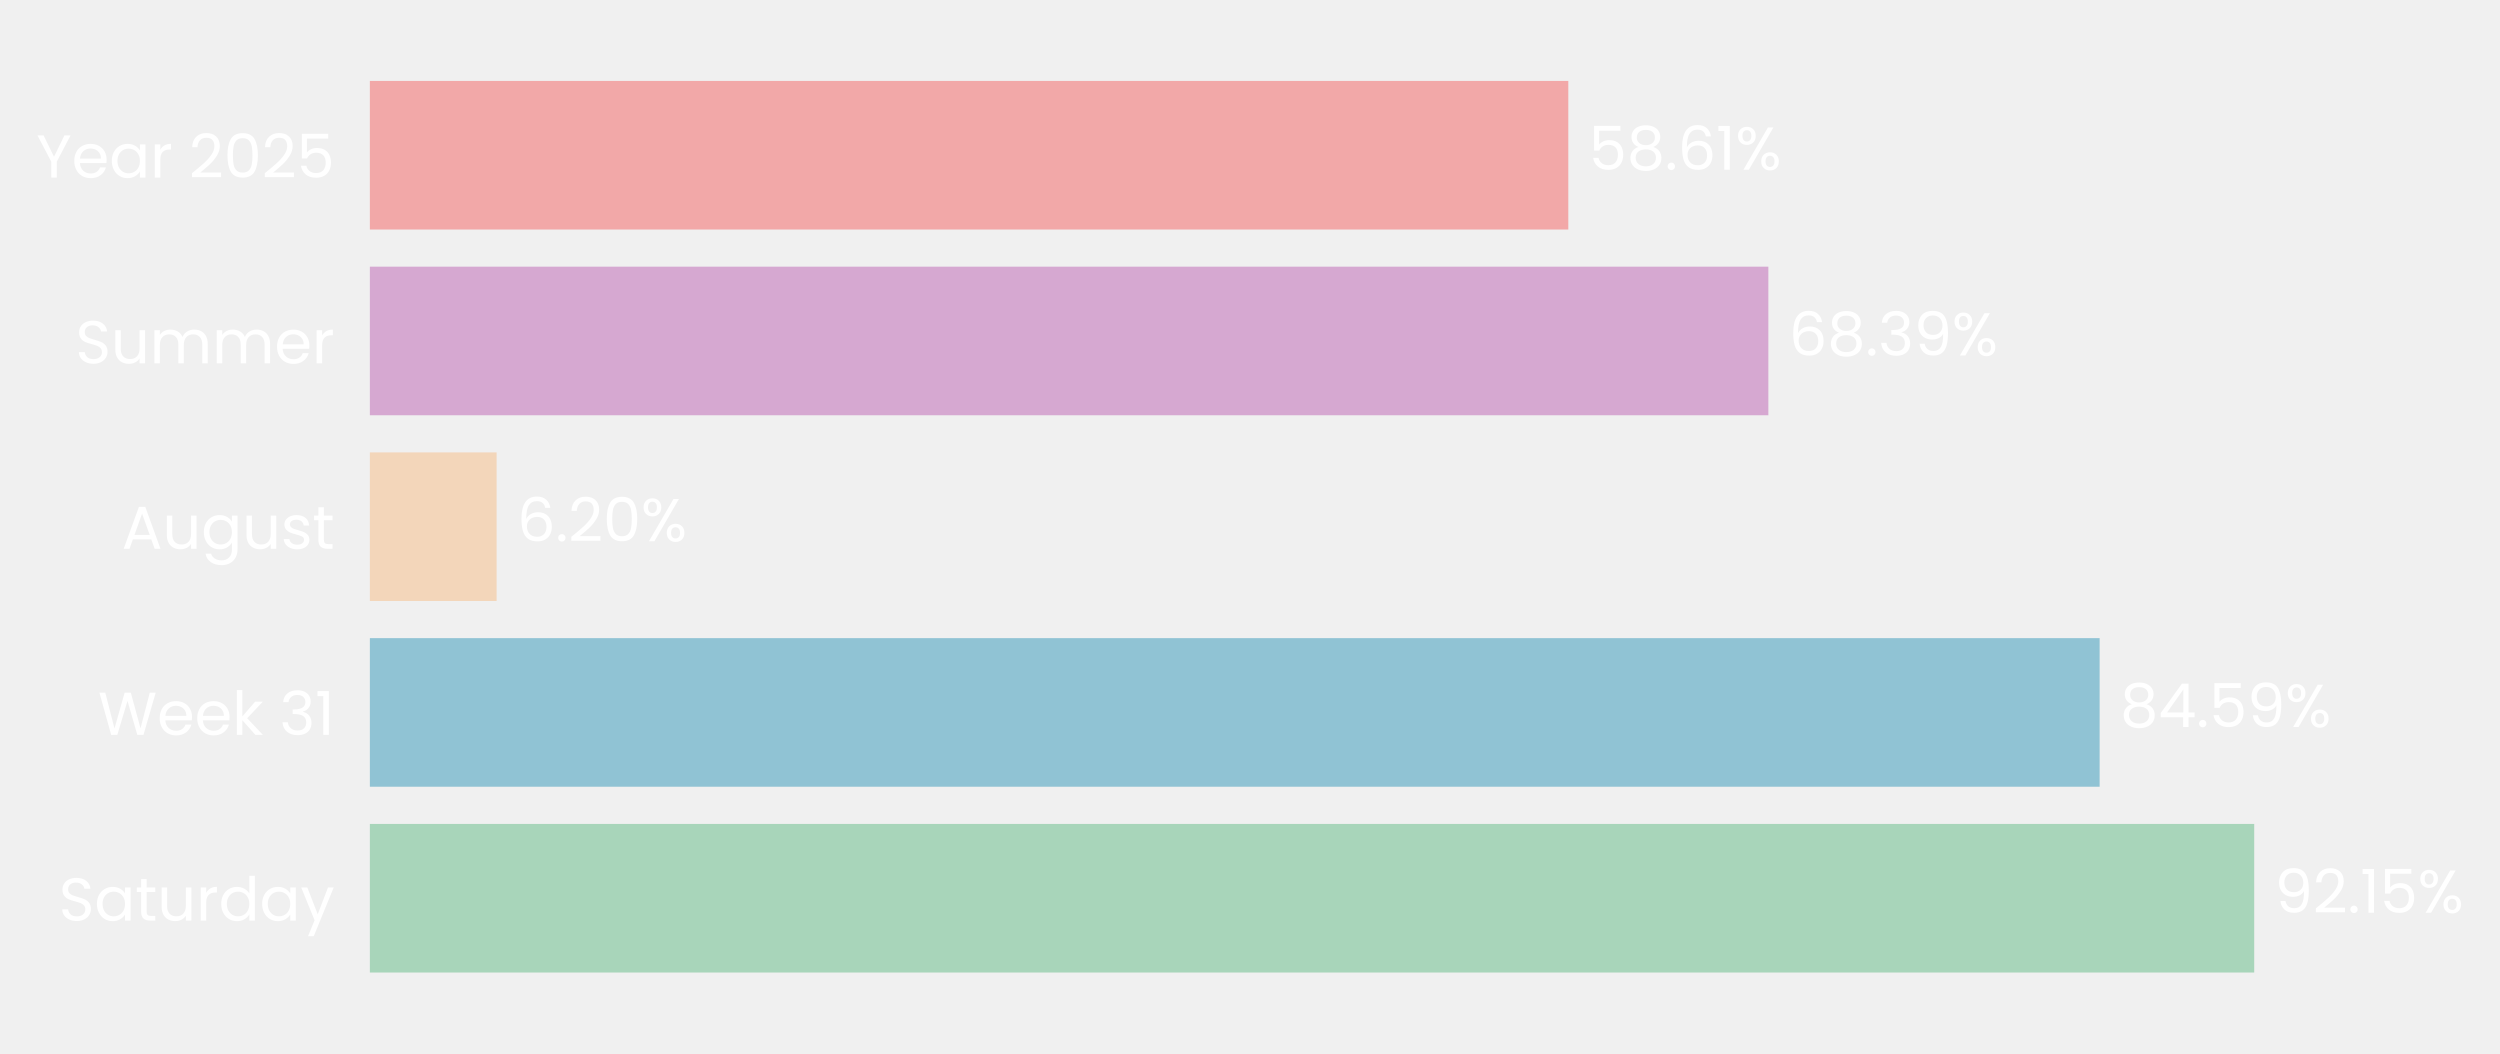
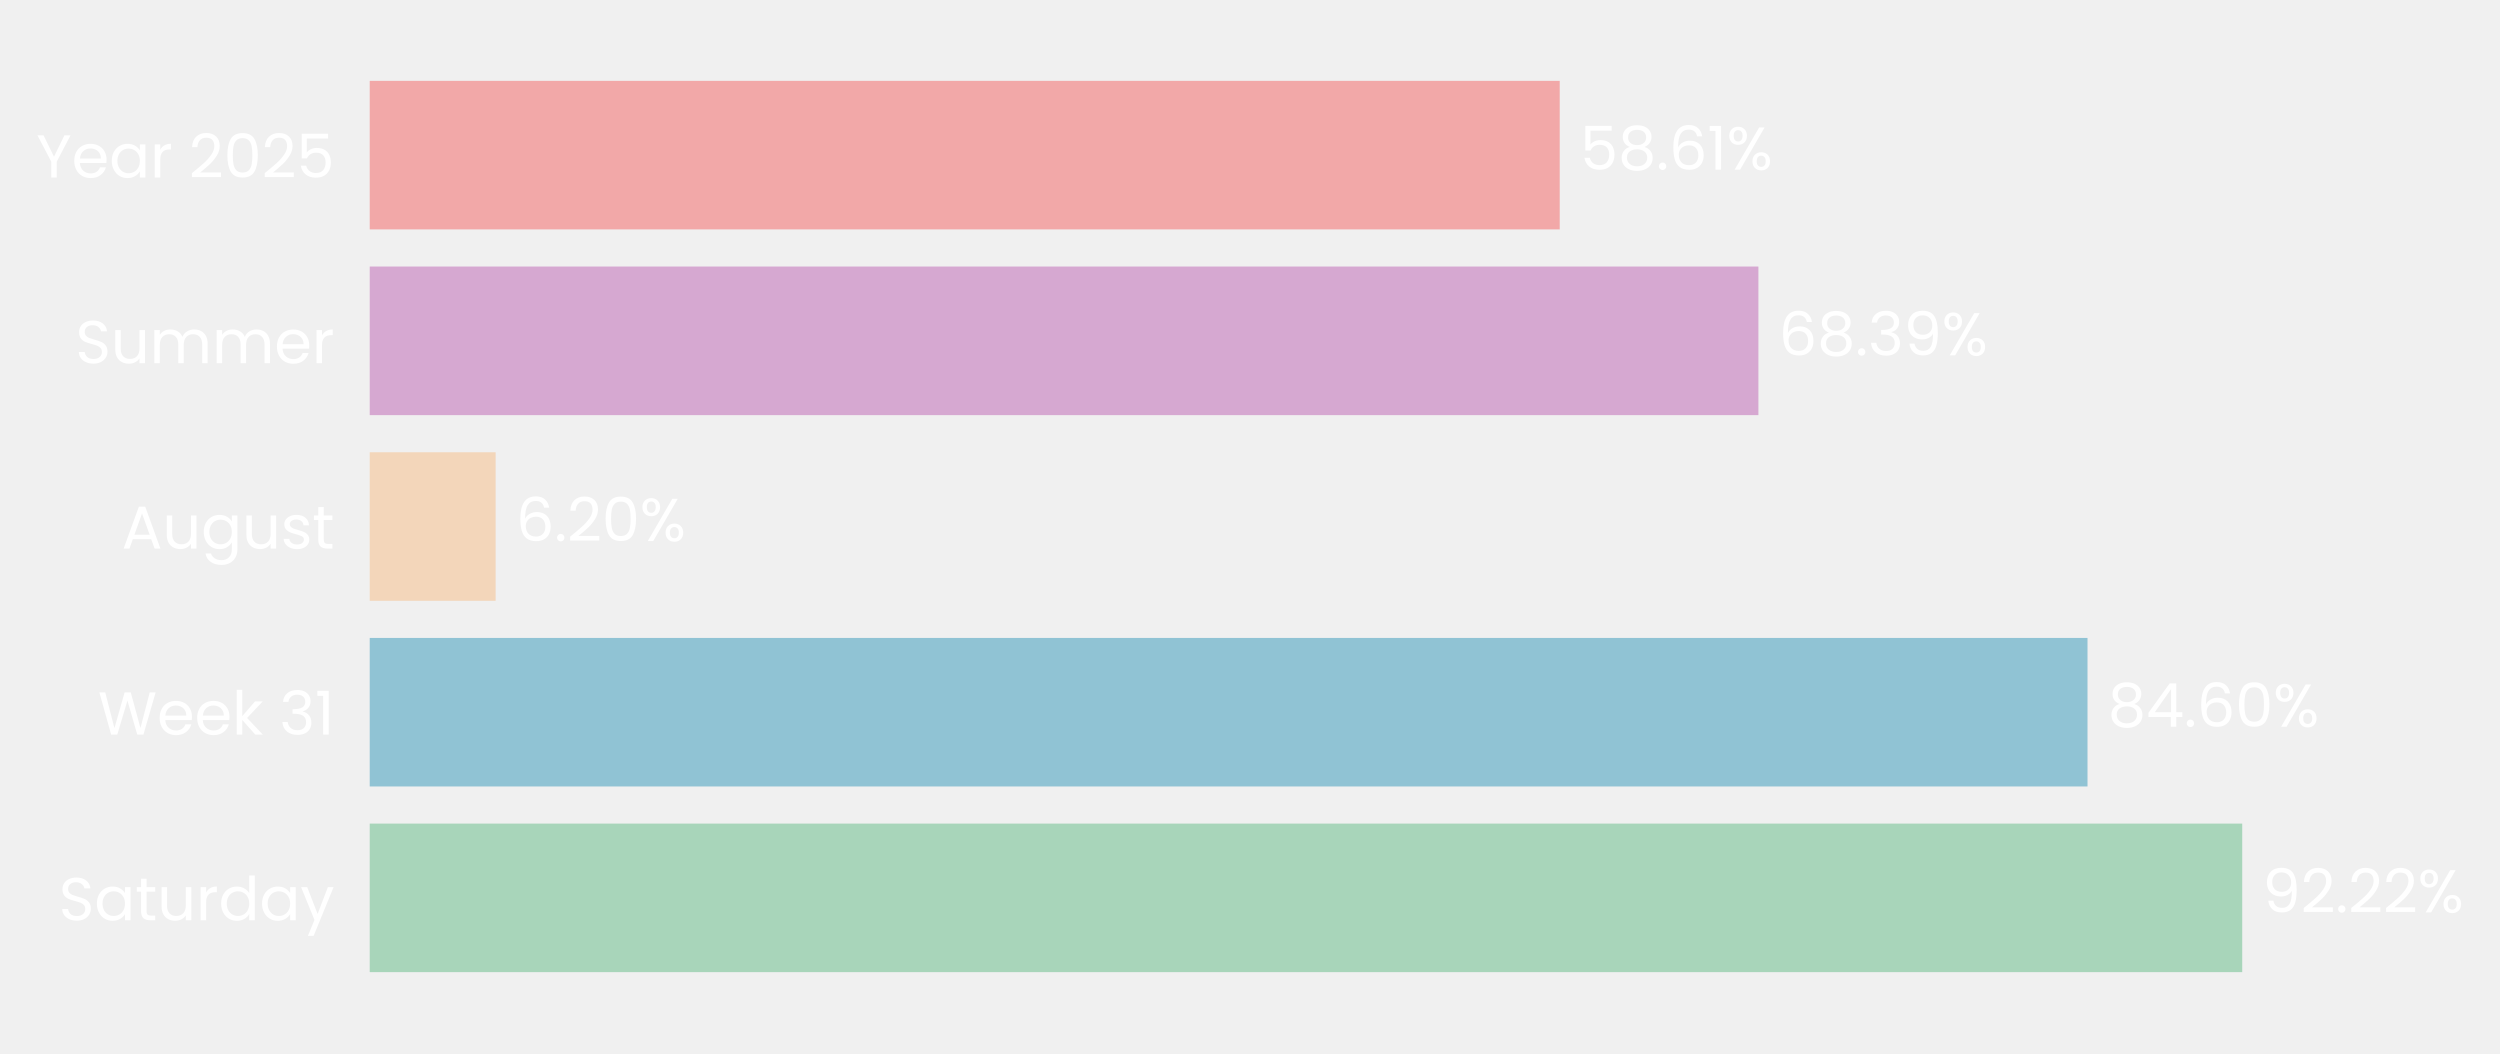
- <svg xmlns="http://www.w3.org/2000/svg" xmlns:xlink="http://www.w3.org/1999/xlink" width="495.529pt" height="208.8pt" viewBox="0 0 495.529 208.8" version="1.1">
+ <svg xmlns="http://www.w3.org/2000/svg" xmlns:xlink="http://www.w3.org/1999/xlink" width="495.716pt" height="208.8pt" viewBox="0 0 495.716 208.8" version="1.1">
  <defs>
    <style type="text/css">*{stroke-linejoin: round; stroke-linecap: butt}</style>
  </defs>
  <g id="figure_1">
    <g id="patch_1">
-       <path d="M 0 208.8  L 495.529 208.8  L 495.529 0  L 0 0  L 0 208.8  z " style="fill: none" />
+       <path d="M 0 208.8  L 495.716 208.8  L 495.716 0  L 0 0  L 0 208.8  z " style="fill: none" />
    </g>
    <g id="axes_1">
      <g id="patch_2">
-         <path d="M 73.311 201.6  L 478.616 201.6  L 478.616 7.2  L 73.311 7.2  L 73.311 201.6  z " style="fill: none" />
+         <path d="M 73.311 201.6  L 475.915 201.6  L 475.915 7.2  L 73.311 7.2  L 73.311 201.6  z " style="fill: none" />
      </g>
      <g id="patch_3">
-         <path d="M 73.311 192.764  L 446.811 192.764  L 446.811 163.309  L 73.311 163.309  z " clip-path="url(#p038f4d8ab5)" style="fill: #a8d5ba" />
+         <path d="M 73.311 192.764  L 444.602 192.764  L 444.602 163.309  L 73.311 163.309  z " clip-path="url(#p5070fa09a6)" style="fill: #a8d5ba" />
      </g>
      <g id="patch_4">
-         <path d="M 73.311 155.945  L 416.172 155.945  L 416.172 126.491  L 73.311 126.491  z " clip-path="url(#p038f4d8ab5)" style="fill: #90c3d4" />
+         <path d="M 73.311 155.945  L 413.927 155.945  L 413.927 126.491  L 73.311 126.491  z " clip-path="url(#p5070fa09a6)" style="fill: #90c3d4" />
      </g>
      <g id="patch_5">
-         <path d="M 73.311 119.127  L 98.434 119.127  L 98.434 89.673  L 73.311 89.673  z " clip-path="url(#p038f4d8ab5)" style="fill: #f3d6ba" />
+         <path d="M 73.311 119.127  L 98.276 119.127  L 98.276 89.673  L 73.311 89.673  z " clip-path="url(#p5070fa09a6)" style="fill: #f3d6ba" />
      </g>
      <g id="patch_6">
-         <path d="M 73.311 82.309  L 350.512 82.309  L 350.512 52.855  L 73.311 52.855  z " clip-path="url(#p038f4d8ab5)" style="fill: #d6a8d1" />
+         <path d="M 73.311 82.309  L 348.667 82.309  L 348.667 52.855  L 73.311 52.855  z " clip-path="url(#p5070fa09a6)" style="fill: #d6a8d1" />
      </g>
      <g id="patch_7">
-         <path d="M 73.311 45.491  L 310.855 45.491  L 310.855 16.036  L 73.311 16.036  z " clip-path="url(#p038f4d8ab5)" style="fill: #f2a8a8" />
+         <path d="M 73.311 45.491  L 309.273 45.491  L 309.273 16.036  L 73.311 16.036  z " clip-path="url(#p5070fa09a6)" style="fill: #f2a8a8" />
      </g>
      <g id="matplotlib.axis_1">
        <g id="ytick_1">
          <g id="text_1">
            <g style="fill: #ffffff" transform="translate(11.65312 182.4764) scale(0.12 -0.12)">
              <defs>
                <path id="Poppins-Regular-53" d="M 1907 -45  Q 1466 -45 1117 112  Q 768 269 569 547  Q 371 826 365 1190  L 986 1190  Q 1018 877 1245 662  Q 1472 448 1907 448  Q 2323 448 2563 656  Q 2803 864 2803 1190  Q 2803 1446 2662 1606  Q 2522 1766 2310 1849  Q 2099 1933 1741 2029  Q 1299 2144 1033 2259  Q 768 2374 579 2620  Q 390 2867 390 3283  Q 390 3648 576 3929  Q 762 4211 1098 4364  Q 1434 4518 1869 4518  Q 2496 4518 2896 4204  Q 3296 3891 3347 3373  L 2707 3373  Q 2675 3629 2438 3824  Q 2202 4019 1811 4019  Q 1446 4019 1216 3830  Q 986 3642 986 3302  Q 986 3059 1123 2905  Q 1261 2752 1462 2672  Q 1664 2592 2029 2490  Q 2470 2368 2739 2249  Q 3008 2131 3200 1884  Q 3392 1638 3392 1216  Q 3392 890 3219 602  Q 3046 314 2707 134  Q 2368 -45 1907 -45  z " transform="scale(0.015625)" />
                <path id="Poppins-Regular-61" d="M 275 1766  Q 275 2304 492 2710  Q 710 3117 1091 3341  Q 1472 3565 1939 3565  Q 2400 3565 2739 3366  Q 3078 3168 3245 2867  L 3245 3507  L 3834 3507  L 3834 0  L 3245 0  L 3245 653  Q 3072 346 2729 144  Q 2387 -58 1933 -58  Q 1466 -58 1088 172  Q 710 403 492 819  Q 275 1235 275 1766  z M 3245 1760  Q 3245 2157 3085 2451  Q 2925 2746 2653 2902  Q 2381 3059 2054 3059  Q 1728 3059 1459 2905  Q 1190 2752 1030 2457  Q 870 2163 870 1766  Q 870 1363 1030 1065  Q 1190 768 1459 611  Q 1728 454 2054 454  Q 2381 454 2653 611  Q 2925 768 3085 1065  Q 3245 1363 3245 1760  z " transform="scale(0.015625)" />
                <path id="Poppins-Regular-74" d="M 1203 3027  L 1203 960  Q 1203 704 1312 598  Q 1421 493 1690 493  L 2118 493  L 2118 0  L 1594 0  Q 1107 0 864 224  Q 621 448 621 960  L 621 3027  L 166 3027  L 166 3507  L 621 3507  L 621 4390  L 1203 4390  L 1203 3507  L 2118 3507  L 2118 3027  L 1203 3027  z " transform="scale(0.015625)" />
                <path id="Poppins-Regular-75" d="M 3603 3507  L 3603 0  L 3021 0  L 3021 518  Q 2854 250 2556 99  Q 2259 -51 1901 -51  Q 1491 -51 1164 118  Q 838 288 649 627  Q 461 966 461 1453  L 461 3507  L 1037 3507  L 1037 1530  Q 1037 1011 1299 732  Q 1562 454 2016 454  Q 2483 454 2752 742  Q 3021 1030 3021 1581  L 3021 3507  L 3603 3507  z " transform="scale(0.015625)" />
                <path id="Poppins-Regular-72" d="M 1075 2938  Q 1229 3238 1513 3404  Q 1798 3571 2208 3571  L 2208 2970  L 2054 2970  Q 1075 2970 1075 1907  L 1075 0  L 493 0  L 493 3507  L 1075 3507  L 1075 2938  z " transform="scale(0.015625)" />
                <path id="Poppins-Regular-64" d="M 275 1766  Q 275 2304 492 2710  Q 710 3117 1091 3341  Q 1472 3565 1946 3565  Q 2355 3565 2707 3376  Q 3059 3187 3245 2880  L 3245 4736  L 3834 4736  L 3834 0  L 3245 0  L 3245 659  Q 3072 346 2733 144  Q 2394 -58 1939 -58  Q 1472 -58 1091 172  Q 710 403 492 819  Q 275 1235 275 1766  z M 3245 1760  Q 3245 2157 3085 2451  Q 2925 2746 2653 2902  Q 2381 3059 2054 3059  Q 1728 3059 1459 2905  Q 1190 2752 1030 2457  Q 870 2163 870 1766  Q 870 1363 1030 1065  Q 1190 768 1459 611  Q 1728 454 2054 454  Q 2381 454 2653 611  Q 2925 768 3085 1065  Q 3245 1363 3245 1760  z " transform="scale(0.015625)" />
                <path id="Poppins-Regular-79" d="M 3514 3507  L 1402 -1651  L 800 -1651  L 1491 38  L 77 3507  L 723 3507  L 1824 666  L 2912 3507  L 3514 3507  z " transform="scale(0.015625)" />
              </defs>
              <use xlink:href="#Poppins-Regular-53" />
              <use xlink:href="#Poppins-Regular-61" transform="translate(58.7 0)" />
              <use xlink:href="#Poppins-Regular-74" transform="translate(126.3 0)" />
              <use xlink:href="#Poppins-Regular-75" transform="translate(162.7 0)" />
              <use xlink:href="#Poppins-Regular-72" transform="translate(226.7 0)" />
              <use xlink:href="#Poppins-Regular-64" transform="translate(264 0)" />
              <use xlink:href="#Poppins-Regular-61" transform="translate(331.5999 0)" />
              <use xlink:href="#Poppins-Regular-79" transform="translate(399.1999 0)" />
            </g>
          </g>
        </g>
        <g id="ytick_2">
          <g id="text_2">
            <g style="fill: #ffffff" transform="translate(19.42687 145.6582) scale(0.12 -0.12)">
              <defs>
                <path id="Poppins-Regular-57" d="M 6099 4461  L 4806 0  L 4154 0  L 3117 3590  L 2042 0  L 1395 -6  L 147 4461  L 768 4461  L 1741 678  L 2816 4461  L 3469 4461  L 4493 691  L 5472 4461  L 6099 4461  z " transform="scale(0.015625)" />
                <path id="Poppins-Regular-65" d="M 3693 1888  Q 3693 1722 3674 1536  L 870 1536  Q 902 1018 1225 726  Q 1549 435 2010 435  Q 2387 435 2640 611  Q 2893 787 2995 1082  L 3622 1082  Q 3482 576 3059 259  Q 2637 -58 2010 -58  Q 1510 -58 1116 166  Q 723 390 499 803  Q 275 1216 275 1760  Q 275 2304 492 2713  Q 710 3123 1104 3344  Q 1498 3565 2010 3565  Q 2509 3565 2893 3347  Q 3277 3130 3485 2749  Q 3693 2368 3693 1888  z M 3091 2010  Q 3091 2342 2944 2582  Q 2797 2822 2544 2947  Q 2291 3072 1984 3072  Q 1542 3072 1232 2790  Q 922 2509 877 2010  L 3091 2010  z " transform="scale(0.015625)" />
                <path id="Poppins-Regular-6b" d="M 2451 0  L 1075 1549  L 1075 0  L 493 0  L 493 4736  L 1075 4736  L 1075 1952  L 2426 3507  L 3238 3507  L 1587 1760  L 3245 0  L 2451 0  z " transform="scale(0.015625)" />
                <path id="Poppins-Regular-20" transform="scale(0.015625)" />
                <path id="Poppins-Regular-33" d="M 384 3462  Q 429 4051 838 4384  Q 1248 4717 1901 4717  Q 2336 4717 2653 4560  Q 2970 4403 3133 4134  Q 3296 3866 3296 3526  Q 3296 3130 3069 2842  Q 2842 2554 2477 2470  L 2477 2438  Q 2893 2336 3136 2035  Q 3379 1734 3379 1248  Q 3379 883 3212 592  Q 3046 301 2713 134  Q 2381 -32 1914 -32  Q 1235 -32 800 323  Q 365 678 314 1331  L 877 1331  Q 922 947 1190 704  Q 1459 461 1907 461  Q 2355 461 2588 694  Q 2822 928 2822 1299  Q 2822 1779 2502 1990  Q 2182 2202 1536 2202  L 1389 2202  L 1389 2688  L 1542 2688  Q 2131 2694 2432 2883  Q 2733 3072 2733 3469  Q 2733 3808 2512 4013  Q 2291 4218 1882 4218  Q 1485 4218 1241 4013  Q 998 3808 954 3462  L 384 3462  z " transform="scale(0.015625)" />
                <path id="Poppins-Regular-31" d="M 243 4096  L 243 4627  L 1446 4627  L 1446 0  L 858 0  L 858 4096  L 243 4096  z " transform="scale(0.015625)" />
              </defs>
              <use xlink:href="#Poppins-Regular-57" />
              <use xlink:href="#Poppins-Regular-65" transform="translate(97.59999 0)" />
              <use xlink:href="#Poppins-Regular-65" transform="translate(159.6 0)" />
              <use xlink:href="#Poppins-Regular-6b" transform="translate(221.6 0)" />
              <use xlink:href="#Poppins-Regular-20" transform="translate(273.0999 0)" />
              <use xlink:href="#Poppins-Regular-33" transform="translate(299.7999 0)" />
              <use xlink:href="#Poppins-Regular-31" transform="translate(358.6999 0)" />
            </g>
          </g>
        </g>
        <g id="ytick_3">
          <g id="text_3">
            <g style="fill: #ffffff" transform="translate(24.11812 108.78) scale(0.12 -0.12)">
              <defs>
                <path id="Poppins-Regular-41" d="M 3130 992  L 1184 992  L 826 0  L 211 0  L 1824 4435  L 2496 4435  L 4102 0  L 3488 0  L 3130 992  z M 2963 1466  L 2157 3718  L 1350 1466  L 2963 1466  z " transform="scale(0.015625)" />
                <path id="Poppins-Regular-67" d="M 1939 3565  Q 2394 3565 2736 3366  Q 3078 3168 3245 2867  L 3245 3507  L 3834 3507  L 3834 -77  Q 3834 -557 3629 -931  Q 3424 -1306 3043 -1517  Q 2662 -1728 2157 -1728  Q 1466 -1728 1005 -1401  Q 544 -1075 461 -512  L 1037 -512  Q 1133 -832 1433 -1027  Q 1734 -1222 2157 -1222  Q 2637 -1222 2941 -921  Q 3245 -621 3245 -77  L 3245 659  Q 3072 352 2733 147  Q 2394 -58 1939 -58  Q 1472 -58 1091 172  Q 710 403 492 819  Q 275 1235 275 1766  Q 275 2304 492 2710  Q 710 3117 1091 3341  Q 1472 3565 1939 3565  z M 3245 1760  Q 3245 2157 3085 2451  Q 2925 2746 2653 2902  Q 2381 3059 2054 3059  Q 1728 3059 1459 2905  Q 1190 2752 1030 2457  Q 870 2163 870 1766  Q 870 1363 1030 1065  Q 1190 768 1459 611  Q 1728 454 2054 454  Q 2381 454 2653 611  Q 2925 768 3085 1065  Q 3245 1363 3245 1760  z " transform="scale(0.015625)" />
                <path id="Poppins-Regular-73" d="M 1734 -58  Q 1331 -58 1011 80  Q 691 218 505 464  Q 320 710 301 1030  L 902 1030  Q 928 768 1149 601  Q 1370 435 1728 435  Q 2061 435 2253 582  Q 2445 730 2445 954  Q 2445 1184 2240 1296  Q 2035 1408 1606 1517  Q 1216 1619 969 1724  Q 723 1830 547 2038  Q 371 2246 371 2586  Q 371 2854 531 3078  Q 691 3302 985 3433  Q 1280 3565 1658 3565  Q 2240 3565 2598 3270  Q 2957 2976 2982 2464  L 2400 2464  Q 2381 2739 2179 2905  Q 1978 3072 1638 3072  Q 1325 3072 1139 2937  Q 954 2803 954 2586  Q 954 2413 1066 2301  Q 1178 2189 1347 2121  Q 1517 2054 1818 1971  Q 2195 1869 2432 1769  Q 2669 1670 2838 1472  Q 3008 1274 3014 954  Q 3014 666 2854 435  Q 2694 205 2403 73  Q 2112 -58 1734 -58  z " transform="scale(0.015625)" />
              </defs>
              <use xlink:href="#Poppins-Regular-41" />
              <use xlink:href="#Poppins-Regular-75" transform="translate(67.39999 0)" />
              <use xlink:href="#Poppins-Regular-67" transform="translate(131.4 0)" />
              <use xlink:href="#Poppins-Regular-75" transform="translate(199 0)" />
              <use xlink:href="#Poppins-Regular-73" transform="translate(263 0)" />
              <use xlink:href="#Poppins-Regular-74" transform="translate(315.2 0)" />
            </g>
          </g>
        </g>
        <g id="ytick_4">
          <g id="text_4">
            <g style="fill: #ffffff" transform="translate(14.95125 72.02182) scale(0.12 -0.12)">
              <defs>
                <path id="Poppins-Regular-6d" d="M 4710 3571  Q 5120 3571 5440 3401  Q 5760 3232 5945 2893  Q 6131 2554 6131 2067  L 6131 0  L 5555 0  L 5555 1984  Q 5555 2509 5296 2787  Q 5037 3066 4595 3066  Q 4141 3066 3872 2774  Q 3603 2483 3603 1933  L 3603 0  L 3027 0  L 3027 1984  Q 3027 2509 2768 2787  Q 2509 3066 2067 3066  Q 1613 3066 1344 2774  Q 1075 2483 1075 1933  L 1075 0  L 493 0  L 493 3507  L 1075 3507  L 1075 3002  Q 1248 3277 1539 3424  Q 1830 3571 2182 3571  Q 2624 3571 2963 3372  Q 3302 3174 3469 2790  Q 3616 3162 3955 3366  Q 4294 3571 4710 3571  z " transform="scale(0.015625)" />
              </defs>
              <use xlink:href="#Poppins-Regular-53" />
              <use xlink:href="#Poppins-Regular-75" transform="translate(58.7 0)" />
              <use xlink:href="#Poppins-Regular-6d" transform="translate(122.7 0)" />
              <use xlink:href="#Poppins-Regular-6d" transform="translate(225.7 0)" />
              <use xlink:href="#Poppins-Regular-65" transform="translate(328.7 0)" />
              <use xlink:href="#Poppins-Regular-72" transform="translate(390.6999 0)" />
            </g>
          </g>
        </g>
        <g id="ytick_5">
          <g id="text_5">
            <g style="fill: #ffffff" transform="translate(7.2 35.20364) scale(0.12 -0.12)">
              <defs>
                <path id="Poppins-Regular-59" d="M 3616 4461  L 2163 1683  L 2163 0  L 1581 0  L 1581 1683  L 122 4461  L 768 4461  L 1869 2202  L 2970 4461  L 3616 4461  z " transform="scale(0.015625)" />
                <path id="Poppins-Regular-32" d="M 326 467  Q 1139 1120 1600 1539  Q 2061 1958 2377 2416  Q 2694 2874 2694 3315  Q 2694 3731 2492 3971  Q 2291 4211 1843 4211  Q 1408 4211 1168 3939  Q 928 3667 909 3213  L 346 3213  Q 371 3930 780 4320  Q 1190 4710 1837 4710  Q 2496 4710 2883 4345  Q 3270 3981 3270 3341  Q 3270 2810 2953 2307  Q 2637 1805 2233 1424  Q 1830 1043 1203 538  L 3405 538  L 3405 51  L 326 51  L 326 467  z " transform="scale(0.015625)" />
                <path id="Poppins-Regular-30" d="M 397 2362  Q 397 3462 755 4080  Q 1114 4698 2010 4698  Q 2899 4698 3257 4080  Q 3616 3462 3616 2362  Q 3616 1242 3257 621  Q 2899 0 2010 0  Q 1114 0 755 621  Q 397 1242 397 2362  z M 3040 2362  Q 3040 2918 2966 3305  Q 2893 3693 2665 3929  Q 2438 4166 2010 4166  Q 1574 4166 1347 3929  Q 1120 3693 1046 3305  Q 973 2918 973 2362  Q 973 1786 1046 1395  Q 1120 1005 1347 768  Q 1574 531 2010 531  Q 2438 531 2665 768  Q 2893 1005 2966 1395  Q 3040 1786 3040 2362  z " transform="scale(0.015625)" />
                <path id="Poppins-Regular-35" d="M 3347 4122  L 1101 4122  L 1101 2662  Q 1248 2867 1536 2998  Q 1824 3130 2157 3130  Q 2688 3130 3021 2909  Q 3354 2688 3498 2339  Q 3642 1990 3642 1600  Q 3642 1139 3469 774  Q 3296 410 2941 198  Q 2586 -13 2061 -13  Q 1389 -13 973 332  Q 557 678 467 1254  L 1037 1254  Q 1120 890 1389 685  Q 1658 480 2067 480  Q 2573 480 2829 784  Q 3085 1088 3085 1587  Q 3085 2086 2829 2358  Q 2573 2630 2074 2630  Q 1734 2630 1481 2467  Q 1229 2304 1114 2022  L 563 2022  L 563 4634  L 3347 4634  L 3347 4122  z " transform="scale(0.015625)" />
              </defs>
              <use xlink:href="#Poppins-Regular-59" />
              <use xlink:href="#Poppins-Regular-65" transform="translate(58.39999 0)" />
              <use xlink:href="#Poppins-Regular-61" transform="translate(120.4 0)" />
              <use xlink:href="#Poppins-Regular-72" transform="translate(188 0)" />
              <use xlink:href="#Poppins-Regular-20" transform="translate(225.3 0)" />
              <use xlink:href="#Poppins-Regular-32" transform="translate(252 0)" />
              <use xlink:href="#Poppins-Regular-30" transform="translate(309.4999 0)" />
              <use xlink:href="#Poppins-Regular-32" transform="translate(372.2999 0)" />
              <use xlink:href="#Poppins-Regular-35" transform="translate(429.7999 0)" />
            </g>
          </g>
        </g>
      </g>
      <g id="text_6">
-         <g style="fill: #ffffff" transform="translate(450.8643 180.9164) scale(0.12 -0.12)">
+         <g style="fill: #ffffff" transform="translate(448.6276 180.9164) scale(0.12 -0.12)">
          <defs>
            <path id="Poppins-Regular-39" d="M 1146 1242  Q 1210 877 1443 678  Q 1677 480 2074 480  Q 2605 480 2857 896  Q 3110 1312 3098 2298  Q 2963 2010 2649 1846  Q 2336 1683 1952 1683  Q 1523 1683 1187 1859  Q 851 2035 659 2374  Q 467 2714 467 3194  Q 467 3878 864 4297  Q 1261 4717 1990 4717  Q 2886 4717 3248 4134  Q 3610 3552 3610 2400  Q 3610 1594 3466 1069  Q 3322 544 2979 269  Q 2637 -6 2042 -6  Q 1389 -6 1024 346  Q 659 698 608 1242  L 1146 1242  z M 2048 2176  Q 2477 2176 2752 2441  Q 3027 2707 3027 3162  Q 3027 3642 2758 3936  Q 2490 4230 2003 4230  Q 1555 4230 1289 3948  Q 1024 3667 1024 3206  Q 1024 2739 1286 2457  Q 1549 2176 2048 2176  z " transform="scale(0.015625)" />
            <path id="Poppins-Regular-2e" d="M 678 -38  Q 512 -38 397 77  Q 282 192 282 358  Q 282 525 397 640  Q 512 755 678 755  Q 838 755 950 640  Q 1062 525 1062 358  Q 1062 192 950 77  Q 838 -38 678 -38  z " transform="scale(0.015625)" />
            <path id="Poppins-Regular-25" d="M 269 3584  Q 269 4019 531 4278  Q 794 4538 1203 4538  Q 1613 4538 1875 4278  Q 2138 4019 2138 3584  Q 2138 3142 1875 2883  Q 1613 2624 1203 2624  Q 794 2624 531 2883  Q 269 3142 269 3584  z M 4006 4467  L 1414 0  L 838 0  L 3430 4467  L 4006 4467  z M 1203 4179  Q 986 4179 861 4028  Q 736 3878 736 3584  Q 736 3290 861 3136  Q 986 2982 1203 2982  Q 1421 2982 1549 3139  Q 1677 3296 1677 3584  Q 1677 3878 1549 4028  Q 1421 4179 1203 4179  z M 2720 883  Q 2720 1325 2982 1584  Q 3245 1843 3654 1843  Q 4064 1843 4323 1584  Q 4582 1325 4582 883  Q 4582 448 4323 185  Q 4064 -77 3654 -77  Q 3245 -77 2982 182  Q 2720 442 2720 883  z M 3648 1478  Q 3430 1478 3302 1328  Q 3174 1178 3174 883  Q 3174 595 3302 444  Q 3430 294 3648 294  Q 3866 294 3994 444  Q 4122 595 4122 883  Q 4122 1178 3994 1328  Q 3866 1478 3648 1478  z " transform="scale(0.015625)" />
          </defs>
          <use xlink:href="#Poppins-Regular-39" />
          <use xlink:href="#Poppins-Regular-32" transform="translate(62.99999 0)" />
          <use xlink:href="#Poppins-Regular-2e" transform="translate(120.5 0)" />
-           <use xlink:href="#Poppins-Regular-31" transform="translate(141.5 0)" />
-           <use xlink:href="#Poppins-Regular-35" transform="translate(173.4999 0)" />
-           <use xlink:href="#Poppins-Regular-25" transform="translate(236.2999 0)" />
+           <use xlink:href="#Poppins-Regular-32" transform="translate(141.5 0)" />
+           <use xlink:href="#Poppins-Regular-32" transform="translate(198.9999 0)" />
+           <use xlink:href="#Poppins-Regular-25" transform="translate(256.4999 0)" />
        </g>
      </g>
      <g id="text_7">
-         <g style="fill: #ffffff" transform="translate(420.2252 144.0982) scale(0.12 -0.12)">
+         <g style="fill: #ffffff" transform="translate(417.9531 144.0982) scale(0.12 -0.12)">
          <defs>
            <path id="Poppins-Regular-38" d="M 1242 2406  Q 883 2547 691 2816  Q 499 3085 499 3469  Q 499 3814 672 4092  Q 845 4371 1187 4534  Q 1530 4698 2016 4698  Q 2502 4698 2844 4534  Q 3187 4371 3363 4092  Q 3539 3814 3539 3469  Q 3539 3098 3340 2819  Q 3142 2541 2797 2406  Q 3194 2285 3427 1981  Q 3661 1677 3661 1248  Q 3661 832 3456 521  Q 3251 211 2876 41  Q 2502 -128 2016 -128  Q 1530 -128 1162 41  Q 794 211 589 521  Q 384 832 384 1248  Q 384 1677 614 1984  Q 845 2291 1242 2406  z M 2976 3398  Q 2976 3789 2720 4000  Q 2464 4211 2016 4211  Q 1574 4211 1318 4000  Q 1062 3789 1062 3392  Q 1062 3034 1328 2816  Q 1594 2598 2016 2598  Q 2445 2598 2710 2819  Q 2976 3040 2976 3398  z M 2016 2150  Q 1542 2150 1241 1929  Q 941 1709 941 1267  Q 941 858 1232 608  Q 1523 358 2016 358  Q 2509 358 2797 608  Q 3085 858 3085 1267  Q 3085 1696 2790 1923  Q 2496 2150 2016 2150  z " transform="scale(0.015625)" />
            <path id="Poppins-Regular-34" d="M 256 1030  L 256 1472  L 2502 4582  L 3200 4582  L 3200 1536  L 3840 1536  L 3840 1030  L 3200 1030  L 3200 0  L 2624 0  L 2624 1030  L 256 1030  z M 2650 3974  L 928 1536  L 2650 1536  L 2650 3974  z " transform="scale(0.015625)" />
+             <path id="Poppins-Regular-36" d="M 2976 3526  Q 2835 4237 2099 4237  Q 1530 4237 1248 3798  Q 966 3360 973 2355  Q 1120 2688 1462 2877  Q 1805 3066 2227 3066  Q 2886 3066 3280 2656  Q 3674 2246 3674 1523  Q 3674 1088 3504 742  Q 3334 397 2992 192  Q 2650 -13 2163 -13  Q 1504 -13 1133 281  Q 762 576 614 1094  Q 467 1613 467 2374  Q 467 4723 2106 4723  Q 2733 4723 3091 4384  Q 3450 4045 3514 3526  L 2976 3526  z M 2106 2573  Q 1830 2573 1587 2461  Q 1344 2349 1193 2121  Q 1043 1894 1043 1568  Q 1043 1082 1324 778  Q 1606 474 2131 474  Q 2579 474 2844 752  Q 3110 1030 3110 1504  Q 3110 2003 2854 2288  Q 2598 2573 2106 2573  z " transform="scale(0.015625)" />
          </defs>
          <use xlink:href="#Poppins-Regular-38" />
          <use xlink:href="#Poppins-Regular-34" transform="translate(63.09999 0)" />
          <use xlink:href="#Poppins-Regular-2e" transform="translate(126 0)" />
-           <use xlink:href="#Poppins-Regular-35" transform="translate(147 0)" />
-           <use xlink:href="#Poppins-Regular-39" transform="translate(209.8 0)" />
-           <use xlink:href="#Poppins-Regular-25" transform="translate(272.7999 0)" />
+           <use xlink:href="#Poppins-Regular-36" transform="translate(147 0)" />
+           <use xlink:href="#Poppins-Regular-30" transform="translate(210.5 0)" />
+           <use xlink:href="#Poppins-Regular-25" transform="translate(273.2999 0)" />
        </g>
      </g>
      <g id="text_8">
-         <g style="fill: #ffffff" transform="translate(102.4871 107.28) scale(0.12 -0.12)">
-           <defs>
-             <path id="Poppins-Regular-36" d="M 2976 3526  Q 2835 4237 2099 4237  Q 1530 4237 1248 3798  Q 966 3360 973 2355  Q 1120 2688 1462 2877  Q 1805 3066 2227 3066  Q 2886 3066 3280 2656  Q 3674 2246 3674 1523  Q 3674 1088 3504 742  Q 3334 397 2992 192  Q 2650 -13 2163 -13  Q 1504 -13 1133 281  Q 762 576 614 1094  Q 467 1613 467 2374  Q 467 4723 2106 4723  Q 2733 4723 3091 4384  Q 3450 4045 3514 3526  L 2976 3526  z M 2106 2573  Q 1830 2573 1587 2461  Q 1344 2349 1193 2121  Q 1043 1894 1043 1568  Q 1043 1082 1324 778  Q 1606 474 2131 474  Q 2579 474 2844 752  Q 3110 1030 3110 1504  Q 3110 2003 2854 2288  Q 2598 2573 2106 2573  z " transform="scale(0.015625)" />
-           </defs>
+         <g style="fill: #ffffff" transform="translate(102.3016 107.28) scale(0.12 -0.12)">
          <use xlink:href="#Poppins-Regular-36" />
          <use xlink:href="#Poppins-Regular-2e" transform="translate(63.49999 0)" />
          <use xlink:href="#Poppins-Regular-32" transform="translate(84.49997 0)" />
          <use xlink:href="#Poppins-Regular-30" transform="translate(142 0)" />
          <use xlink:href="#Poppins-Regular-25" transform="translate(204.7999 0)" />
        </g>
      </g>
      <g id="text_9">
-         <g style="fill: #ffffff" transform="translate(354.5646 70.46182) scale(0.12 -0.12)">
+         <g style="fill: #ffffff" transform="translate(352.6931 70.46182) scale(0.12 -0.12)">
          <use xlink:href="#Poppins-Regular-36" />
          <use xlink:href="#Poppins-Regular-38" transform="translate(63.49999 0)" />
          <use xlink:href="#Poppins-Regular-2e" transform="translate(126.6 0)" />
          <use xlink:href="#Poppins-Regular-33" transform="translate(147.6 0)" />
          <use xlink:href="#Poppins-Regular-39" transform="translate(206.5 0)" />
          <use xlink:href="#Poppins-Regular-25" transform="translate(269.4999 0)" />
        </g>
      </g>
      <g id="text_10">
-         <g style="fill: #ffffff" transform="translate(314.9082 33.64364) scale(0.12 -0.12)">
+         <g style="fill: #ffffff" transform="translate(313.2988 33.64364) scale(0.12 -0.12)">
          <use xlink:href="#Poppins-Regular-35" />
          <use xlink:href="#Poppins-Regular-38" transform="translate(62.79999 0)" />
          <use xlink:href="#Poppins-Regular-2e" transform="translate(125.9 0)" />
          <use xlink:href="#Poppins-Regular-36" transform="translate(146.9 0)" />
          <use xlink:href="#Poppins-Regular-31" transform="translate(210.3999 0)" />
          <use xlink:href="#Poppins-Regular-25" transform="translate(242.3999 0)" />
        </g>
      </g>
    </g>
  </g>
  <defs>
-     <clipPath id="p038f4d8ab5">
-       <rect x="73.311" y="7.2" width="405.305" height="194.4" />
+     <clipPath id="p5070fa09a6">
+       <rect x="73.311" y="7.2" width="402.604" height="194.4" />
    </clipPath>
  </defs>
</svg>
